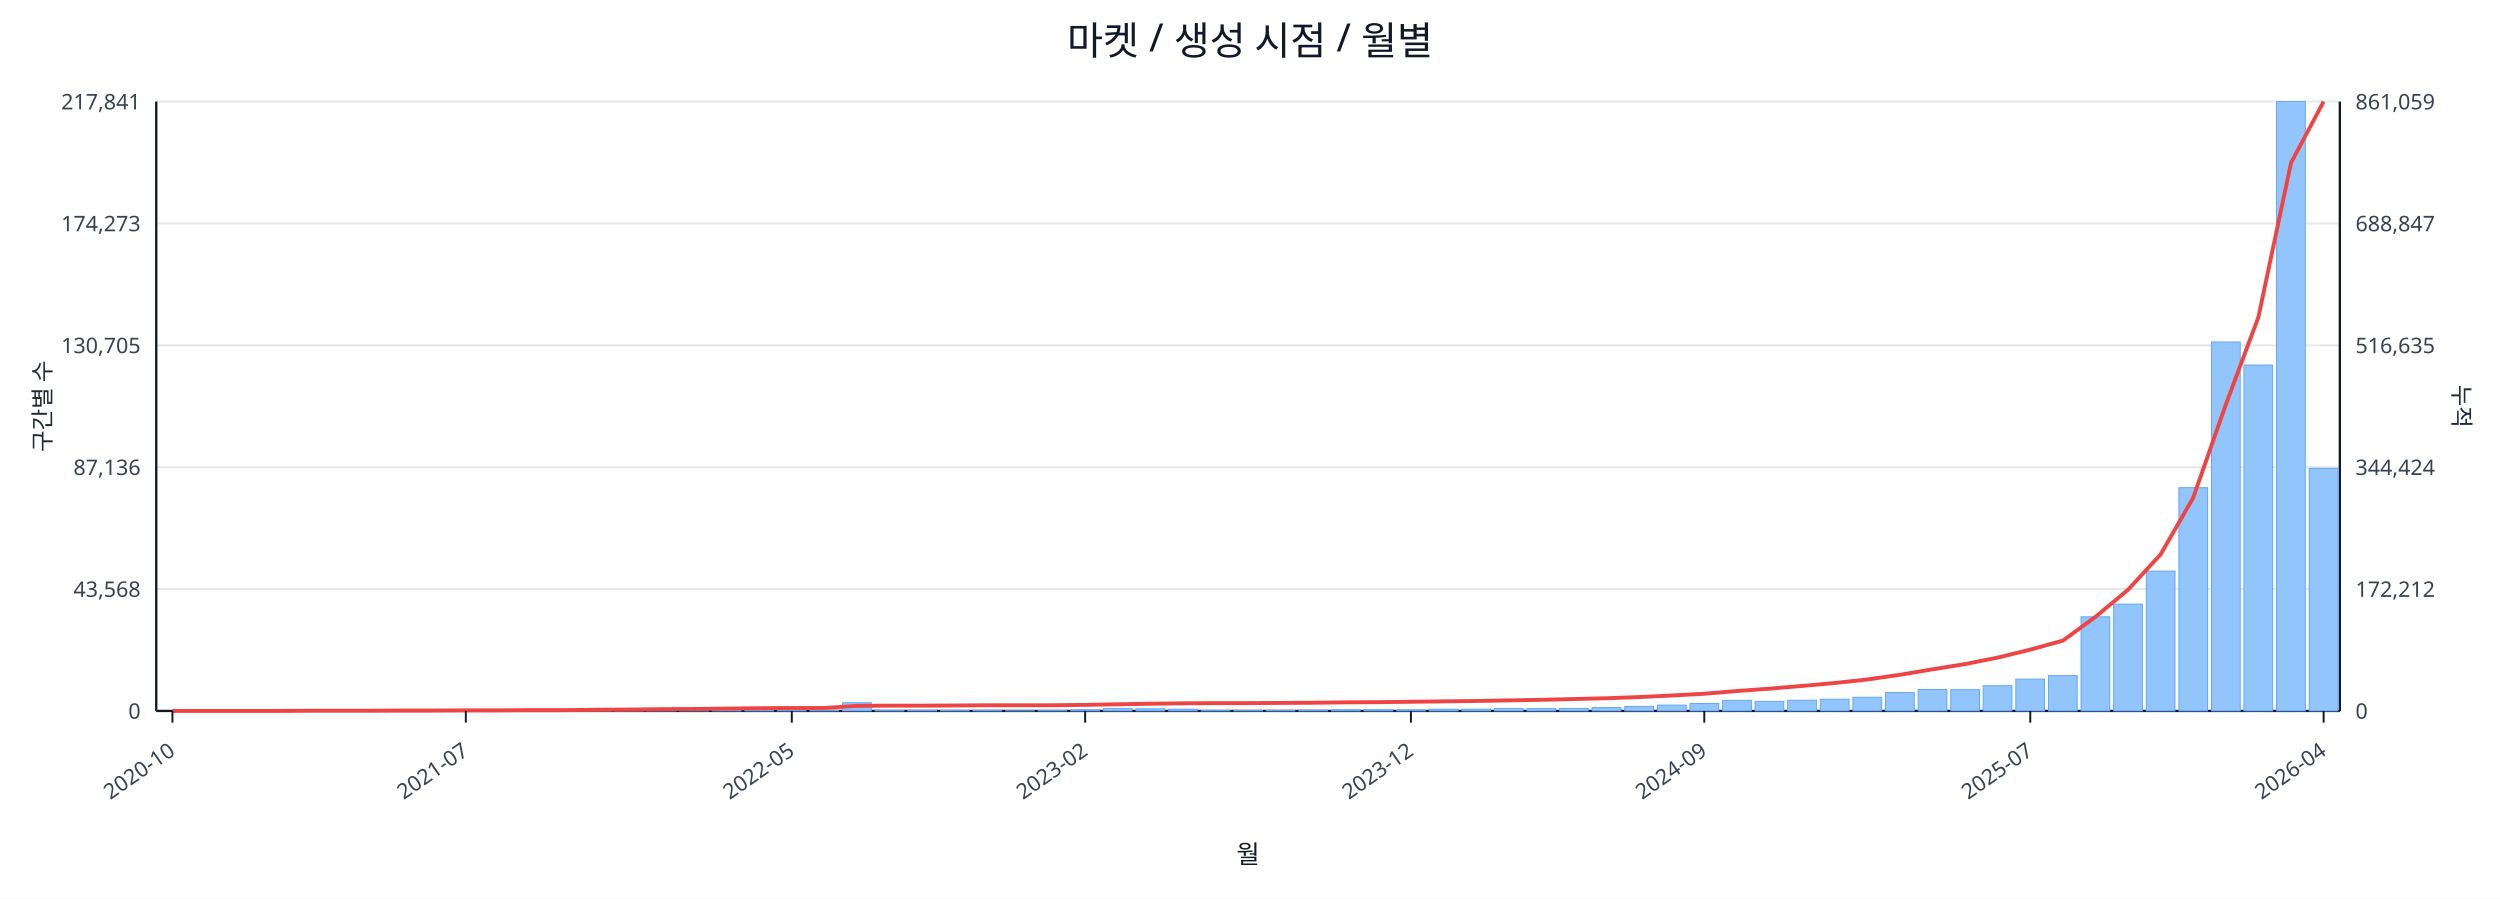
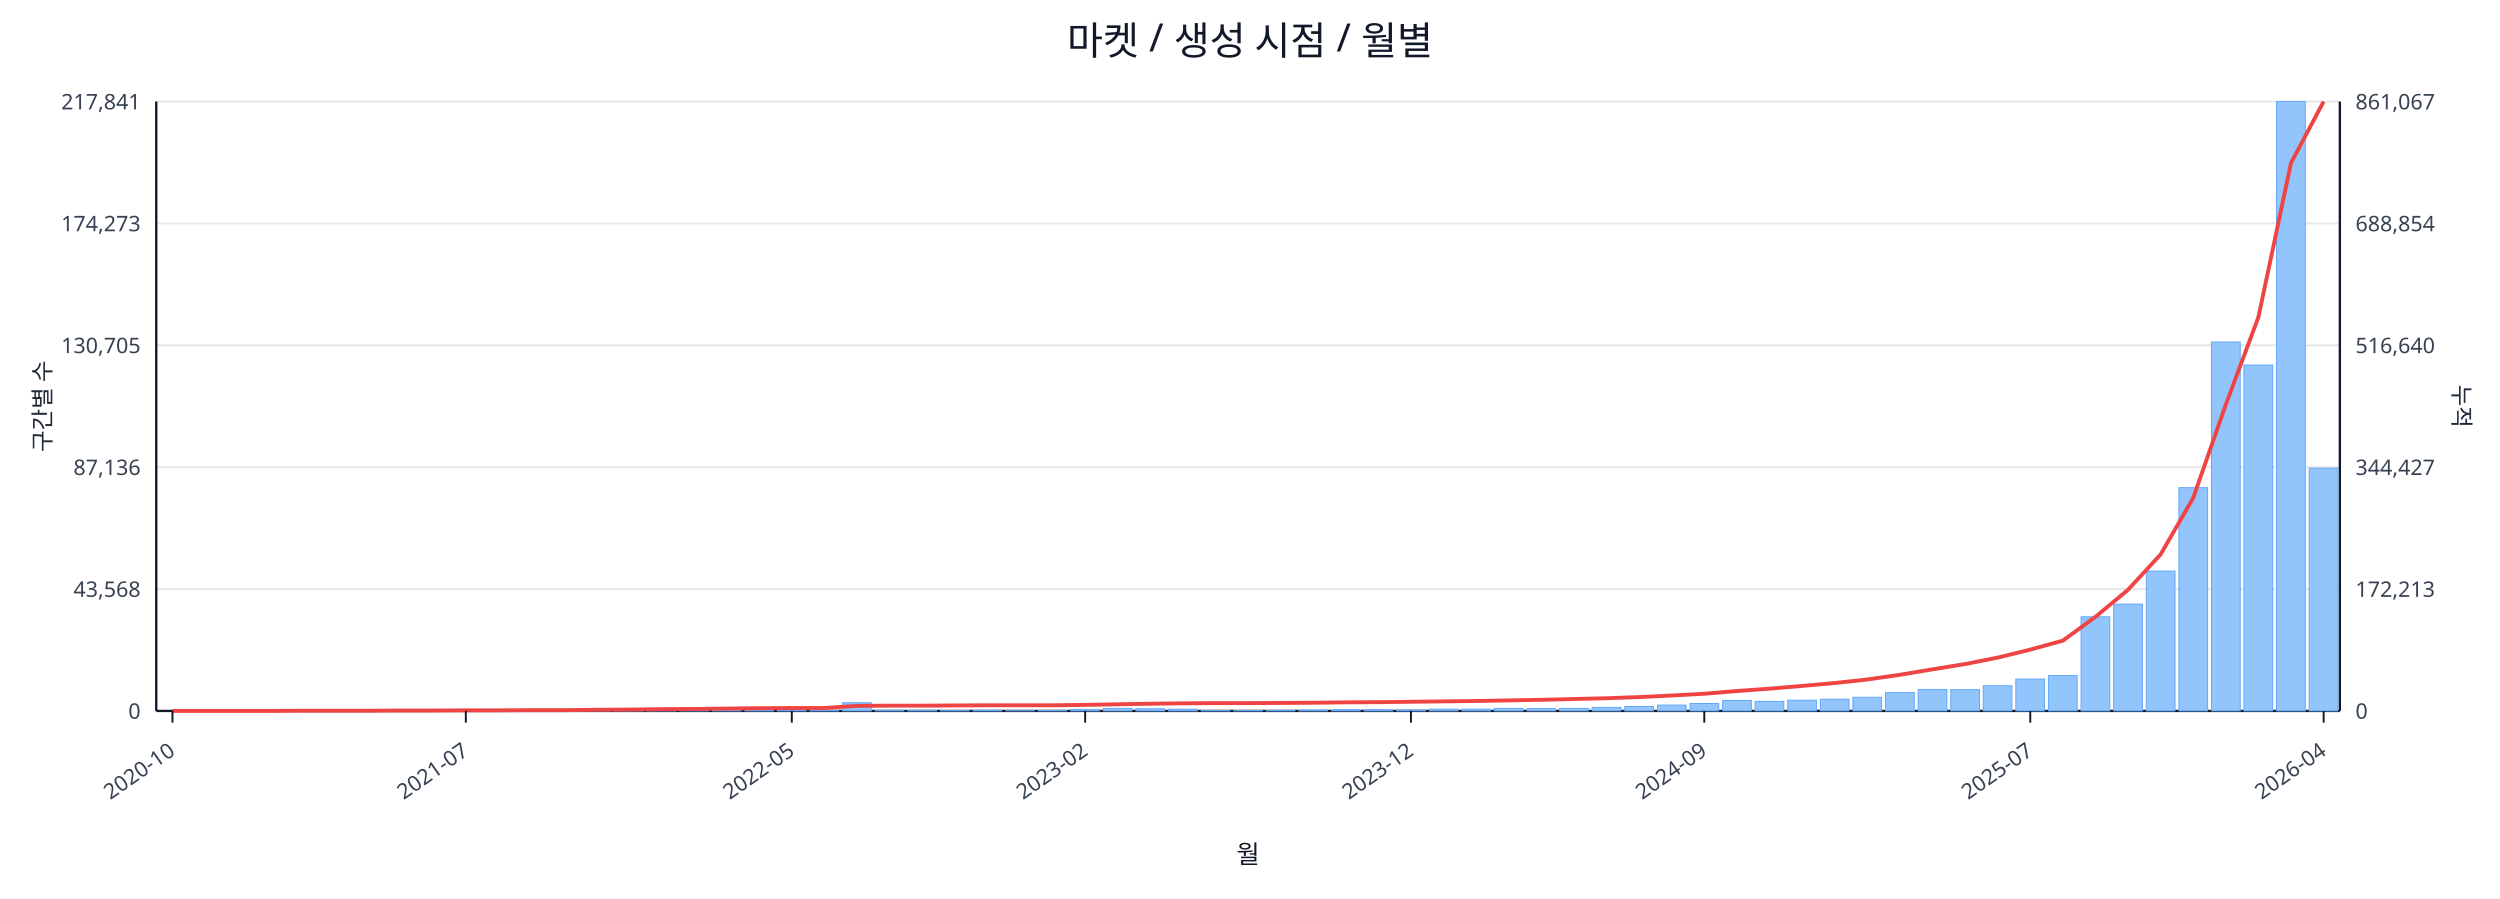
<svg xmlns="http://www.w3.org/2000/svg" width="1280" height="460" viewBox="0 0 1280 460">
  <rect x="0" y="0" width="100%" height="100%" fill="#ffffff" />
  <text x="640.0" y="28" font-size="20" text-anchor="middle" font-family="sans-serif" fill="#111827">마켓 / 생성 시점 / 월별</text>
  <line x1="80.0" y1="52.0" x2="1198.0" y2="52.0" stroke="#e5e7eb" stroke-width="1" />
  <text x="72.0" y="56.0" font-size="11" text-anchor="end" font-family="sans-serif" fill="#374151">217,841</text>
-   <text x="1206.0" y="56.0" font-size="11" text-anchor="start" font-family="sans-serif" fill="#374151">861,059</text>
+   <text x="1206.0" y="56.0" font-size="11" text-anchor="start" font-family="sans-serif" fill="#374151">861,067</text>
  <line x1="80.0" y1="114.4" x2="1198.0" y2="114.4" stroke="#e5e7eb" stroke-width="1" />
  <text x="72.0" y="118.4" font-size="11" text-anchor="end" font-family="sans-serif" fill="#374151">174,273</text>
-   <text x="1206.0" y="118.4" font-size="11" text-anchor="start" font-family="sans-serif" fill="#374151">688,847</text>
+   <text x="1206.0" y="118.4" font-size="11" text-anchor="start" font-family="sans-serif" fill="#374151">688,854</text>
  <line x1="80.0" y1="176.8" x2="1198.0" y2="176.8" stroke="#e5e7eb" stroke-width="1" />
  <text x="72.0" y="180.8" font-size="11" text-anchor="end" font-family="sans-serif" fill="#374151">130,705</text>
-   <text x="1206.0" y="180.8" font-size="11" text-anchor="start" font-family="sans-serif" fill="#374151">516,635</text>
+   <text x="1206.0" y="180.8" font-size="11" text-anchor="start" font-family="sans-serif" fill="#374151">516,640</text>
  <line x1="80.0" y1="239.2" x2="1198.0" y2="239.2" stroke="#e5e7eb" stroke-width="1" />
  <text x="72.0" y="243.2" font-size="11" text-anchor="end" font-family="sans-serif" fill="#374151">87,136</text>
-   <text x="1206.0" y="243.2" font-size="11" text-anchor="start" font-family="sans-serif" fill="#374151">344,424</text>
+   <text x="1206.0" y="243.2" font-size="11" text-anchor="start" font-family="sans-serif" fill="#374151">344,427</text>
  <line x1="80.0" y1="301.6" x2="1198.0" y2="301.6" stroke="#e5e7eb" stroke-width="1" />
  <text x="72.0" y="305.6" font-size="11" text-anchor="end" font-family="sans-serif" fill="#374151">43,568</text>
-   <text x="1206.0" y="305.6" font-size="11" text-anchor="start" font-family="sans-serif" fill="#374151">172,212</text>
+   <text x="1206.0" y="305.6" font-size="11" text-anchor="start" font-family="sans-serif" fill="#374151">172,213</text>
  <line x1="80.0" y1="364.0" x2="1198.0" y2="364.0" stroke="#e5e7eb" stroke-width="1" />
  <text x="72.0" y="368.0" font-size="11" text-anchor="end" font-family="sans-serif" fill="#374151">0</text>
  <text x="1206.0" y="368.0" font-size="11" text-anchor="start" font-family="sans-serif" fill="#374151">0</text>
  <line x1="80.0" y1="364.0" x2="1198.0" y2="364.0" stroke="#111827" stroke-width="1.2" />
  <line x1="80.0" y1="52.0" x2="80.0" y2="364.0" stroke="#111827" stroke-width="1.2" />
  <line x1="1198.0" y1="52.0" x2="1198.0" y2="364.0" stroke="#111827" stroke-width="1.2" />
  <rect x="81.0" y="364.0" width="14.7" height="0.0" fill="#93c5fd" stroke="#60a5fa" stroke-width="0.5" />
  <rect x="97.7" y="364.0" width="14.7" height="0.0" fill="#93c5fd" stroke="#60a5fa" stroke-width="0.5" />
  <rect x="114.4" y="364.0" width="14.7" height="0.0" fill="#93c5fd" stroke="#60a5fa" stroke-width="0.5" />
  <rect x="131.1" y="363.9" width="14.7" height="0.1" fill="#93c5fd" stroke="#60a5fa" stroke-width="0.5" />
  <rect x="147.7" y="363.9" width="14.7" height="0.1" fill="#93c5fd" stroke="#60a5fa" stroke-width="0.5" />
  <rect x="164.4" y="363.9" width="14.7" height="0.1" fill="#93c5fd" stroke="#60a5fa" stroke-width="0.5" />
  <rect x="181.1" y="363.9" width="14.7" height="0.1" fill="#93c5fd" stroke="#60a5fa" stroke-width="0.5" />
  <rect x="197.8" y="363.8" width="14.7" height="0.2" fill="#93c5fd" stroke="#60a5fa" stroke-width="0.5" />
  <rect x="214.5" y="363.7" width="14.7" height="0.3" fill="#93c5fd" stroke="#60a5fa" stroke-width="0.5" />
  <rect x="231.2" y="363.8" width="14.7" height="0.2" fill="#93c5fd" stroke="#60a5fa" stroke-width="0.5" />
  <rect x="247.9" y="363.8" width="14.7" height="0.2" fill="#93c5fd" stroke="#60a5fa" stroke-width="0.5" />
  <rect x="264.6" y="363.9" width="14.7" height="0.1" fill="#93c5fd" stroke="#60a5fa" stroke-width="0.5" />
  <rect x="281.2" y="363.7" width="14.7" height="0.3" fill="#93c5fd" stroke="#60a5fa" stroke-width="0.5" />
  <rect x="297.9" y="363.4" width="14.7" height="0.6" fill="#93c5fd" stroke="#60a5fa" stroke-width="0.5" />
  <rect x="314.6" y="363.5" width="14.7" height="0.5" fill="#93c5fd" stroke="#60a5fa" stroke-width="0.5" />
  <rect x="331.3" y="363.1" width="14.7" height="0.9" fill="#93c5fd" stroke="#60a5fa" stroke-width="0.5" />
  <rect x="348.0" y="363.5" width="14.7" height="0.5" fill="#93c5fd" stroke="#60a5fa" stroke-width="0.5" />
  <rect x="364.7" y="363.3" width="14.7" height="0.7" fill="#93c5fd" stroke="#60a5fa" stroke-width="0.5" />
  <rect x="381.4" y="363.4" width="14.7" height="0.6" fill="#93c5fd" stroke="#60a5fa" stroke-width="0.5" />
  <rect x="398.0" y="363.6" width="14.7" height="0.4" fill="#93c5fd" stroke="#60a5fa" stroke-width="0.5" />
  <rect x="414.7" y="363.8" width="14.7" height="0.2" fill="#93c5fd" stroke="#60a5fa" stroke-width="0.5" />
  <rect x="431.4" y="359.8" width="14.7" height="4.2" fill="#93c5fd" stroke="#60a5fa" stroke-width="0.5" />
  <rect x="448.1" y="363.7" width="14.7" height="0.3" fill="#93c5fd" stroke="#60a5fa" stroke-width="0.5" />
  <rect x="464.8" y="363.7" width="14.7" height="0.3" fill="#93c5fd" stroke="#60a5fa" stroke-width="0.5" />
  <rect x="481.5" y="363.8" width="14.7" height="0.2" fill="#93c5fd" stroke="#60a5fa" stroke-width="0.5" />
  <rect x="498.2" y="363.7" width="14.7" height="0.3" fill="#93c5fd" stroke="#60a5fa" stroke-width="0.5" />
  <rect x="514.9" y="363.9" width="14.7" height="0.1" fill="#93c5fd" stroke="#60a5fa" stroke-width="0.5" />
  <rect x="531.5" y="363.8" width="14.7" height="0.2" fill="#93c5fd" stroke="#60a5fa" stroke-width="0.5" />
  <rect x="548.2" y="363.4" width="14.7" height="0.6" fill="#93c5fd" stroke="#60a5fa" stroke-width="0.5" />
  <rect x="564.9" y="362.7" width="14.7" height="1.3" fill="#93c5fd" stroke="#60a5fa" stroke-width="0.5" />
  <rect x="581.6" y="362.9" width="14.7" height="1.1" fill="#93c5fd" stroke="#60a5fa" stroke-width="0.5" />
  <rect x="598.3" y="363.1" width="14.7" height="0.9" fill="#93c5fd" stroke="#60a5fa" stroke-width="0.5" />
  <rect x="615.0" y="363.8" width="14.7" height="0.2" fill="#93c5fd" stroke="#60a5fa" stroke-width="0.5" />
  <rect x="631.7" y="363.8" width="14.7" height="0.2" fill="#93c5fd" stroke="#60a5fa" stroke-width="0.5" />
  <rect x="648.3" y="363.7" width="14.7" height="0.3" fill="#93c5fd" stroke="#60a5fa" stroke-width="0.5" />
  <rect x="665.0" y="363.6" width="14.7" height="0.4" fill="#93c5fd" stroke="#60a5fa" stroke-width="0.5" />
  <rect x="681.7" y="363.4" width="14.7" height="0.6" fill="#93c5fd" stroke="#60a5fa" stroke-width="0.5" />
  <rect x="698.4" y="363.4" width="14.7" height="0.6" fill="#93c5fd" stroke="#60a5fa" stroke-width="0.5" />
  <rect x="715.1" y="363.5" width="14.7" height="0.5" fill="#93c5fd" stroke="#60a5fa" stroke-width="0.5" />
  <rect x="731.8" y="363.1" width="14.7" height="0.9" fill="#93c5fd" stroke="#60a5fa" stroke-width="0.5" />
  <rect x="748.5" y="363.1" width="14.7" height="0.9" fill="#93c5fd" stroke="#60a5fa" stroke-width="0.5" />
  <rect x="765.1" y="362.7" width="14.7" height="1.3" fill="#93c5fd" stroke="#60a5fa" stroke-width="0.5" />
  <rect x="781.8" y="362.8" width="14.7" height="1.2" fill="#93c5fd" stroke="#60a5fa" stroke-width="0.5" />
  <rect x="798.5" y="362.7" width="14.7" height="1.3" fill="#93c5fd" stroke="#60a5fa" stroke-width="0.5" />
  <rect x="815.2" y="362.2" width="14.7" height="1.8" fill="#93c5fd" stroke="#60a5fa" stroke-width="0.5" />
  <rect x="831.9" y="361.7" width="14.7" height="2.3" fill="#93c5fd" stroke="#60a5fa" stroke-width="0.5" />
  <rect x="848.6" y="361.0" width="14.7" height="3.0" fill="#93c5fd" stroke="#60a5fa" stroke-width="0.5" />
  <rect x="865.3" y="360.2" width="14.7" height="3.8" fill="#93c5fd" stroke="#60a5fa" stroke-width="0.5" />
  <rect x="882.0" y="358.6" width="14.7" height="5.4" fill="#93c5fd" stroke="#60a5fa" stroke-width="0.5" />
  <rect x="898.6" y="359.1" width="14.7" height="4.9" fill="#93c5fd" stroke="#60a5fa" stroke-width="0.5" />
  <rect x="915.3" y="358.5" width="14.7" height="5.5" fill="#93c5fd" stroke="#60a5fa" stroke-width="0.5" />
  <rect x="932.0" y="358.0" width="14.7" height="6.0" fill="#93c5fd" stroke="#60a5fa" stroke-width="0.5" />
  <rect x="948.7" y="357.0" width="14.7" height="7.0" fill="#93c5fd" stroke="#60a5fa" stroke-width="0.5" />
  <rect x="965.4" y="354.6" width="14.7" height="9.4" fill="#93c5fd" stroke="#60a5fa" stroke-width="0.5" />
  <rect x="982.1" y="353.0" width="14.7" height="11.0" fill="#93c5fd" stroke="#60a5fa" stroke-width="0.5" />
  <rect x="998.8" y="353.1" width="14.7" height="10.9" fill="#93c5fd" stroke="#60a5fa" stroke-width="0.5" />
  <rect x="1015.4" y="351.1" width="14.7" height="12.9" fill="#93c5fd" stroke="#60a5fa" stroke-width="0.5" />
  <rect x="1032.1" y="347.7" width="14.7" height="16.3" fill="#93c5fd" stroke="#60a5fa" stroke-width="0.5" />
  <rect x="1048.8" y="345.9" width="14.7" height="18.1" fill="#93c5fd" stroke="#60a5fa" stroke-width="0.5" />
  <rect x="1065.5" y="315.8" width="14.7" height="48.2" fill="#93c5fd" stroke="#60a5fa" stroke-width="0.5" />
  <rect x="1082.2" y="309.3" width="14.7" height="54.7" fill="#93c5fd" stroke="#60a5fa" stroke-width="0.5" />
  <rect x="1098.9" y="292.4" width="14.7" height="71.6" fill="#93c5fd" stroke="#60a5fa" stroke-width="0.5" />
  <rect x="1115.6" y="249.7" width="14.7" height="114.3" fill="#93c5fd" stroke="#60a5fa" stroke-width="0.5" />
  <rect x="1132.3" y="175.1" width="14.7" height="188.9" fill="#93c5fd" stroke="#60a5fa" stroke-width="0.5" />
  <rect x="1148.9" y="186.9" width="14.7" height="177.1" fill="#93c5fd" stroke="#60a5fa" stroke-width="0.5" />
  <rect x="1165.6" y="52.0" width="14.7" height="312.0" fill="#93c5fd" stroke="#60a5fa" stroke-width="0.5" />
-   <rect x="1182.3" y="239.8" width="14.7" height="124.2" fill="#93c5fd" stroke="#60a5fa" stroke-width="0.5" />
-   <polyline fill="none" stroke="#ef4444" stroke-width="2" points="88.3,364.0 105.0,364.0 121.7,364.0 138.4,364.0 155.1,363.9 171.8,363.9 188.5,363.9 205.1,363.8 221.8,363.8 238.5,363.7 255.2,363.7 271.9,363.6 288.6,363.6 305.3,363.4 322.0,363.3 338.6,363.1 355.3,363.0 372.0,362.8 388.7,362.6 405.4,362.5 422.1,362.5 438.8,361.4 455.4,361.3 472.1,361.3 488.8,361.2 505.5,361.1 522.2,361.1 538.9,361.1 555.6,360.9 572.3,360.6 588.9,360.3 605.6,360.1 622.3,360.0 639.0,360.0 655.7,359.9 672.4,359.8 689.1,359.6 705.7,359.5 722.4,359.3 739.1,359.1 755.8,358.9 772.5,358.6 789.2,358.3 805.9,357.9 822.6,357.5 839.2,356.9 855.9,356.1 872.6,355.2 889.3,353.8 906.0,352.6 922.7,351.2 939.4,349.7 956.0,347.9 972.7,345.5 989.4,342.7 1006.1,340.0 1022.8,336.7 1039.5,332.6 1056.2,328.0 1072.9,315.8 1089.5,302.0 1106.2,283.9 1122.9,254.9 1139.6,207.2 1156.3,162.4 1173.0,83.4 1189.7,52.0" />
+   <rect x="1182.3" y="239.7" width="14.7" height="124.3" fill="#93c5fd" stroke="#60a5fa" stroke-width="0.5" />
+   <polyline fill="none" stroke="#ef4444" stroke-width="2" points="88.3,364.0 105.0,364.0 121.7,364.0 138.4,364.0 155.1,363.9 171.8,363.9 188.5,363.9 205.1,363.8 221.8,363.8 238.5,363.7 255.2,363.7 271.9,363.6 288.6,363.6 305.3,363.4 322.0,363.3 338.6,363.1 355.3,363.0 372.0,362.8 388.7,362.6 405.4,362.5 422.1,362.5 438.8,361.4 455.4,361.3 472.1,361.3 488.8,361.2 505.5,361.1 522.2,361.1 538.9,361.1 555.6,360.9 572.3,360.6 588.9,360.3 605.6,360.1 622.3,360.0 639.0,360.0 655.7,359.9 672.4,359.8 689.1,359.6 705.7,359.5 722.4,359.3 739.1,359.1 755.8,358.9 772.5,358.6 789.2,358.3 805.9,357.9 822.6,357.5 839.2,356.9 855.9,356.1 872.6,355.2 889.3,353.8 906.0,352.6 922.7,351.2 939.4,349.7 956.0,347.9 972.7,345.5 989.4,342.7 1006.1,340.0 1022.8,336.7 1039.5,332.6 1056.2,328.0 1072.9,315.8 1089.5,302.0 1106.2,283.9 1122.9,255.0 1139.6,207.2 1156.3,162.4 1173.0,83.4 1189.7,52.0" />
  <line x1="88.3" y1="364.0" x2="88.3" y2="370.0" stroke="#111827" stroke-width="1" />
  <text x="90.3" y="386.0" font-size="11" text-anchor="end" transform="rotate(-35 90.3 386.0)" font-family="sans-serif" fill="#374151">2020-10</text>
  <line x1="238.5" y1="364.0" x2="238.5" y2="370.0" stroke="#111827" stroke-width="1" />
  <text x="240.5" y="386.0" font-size="11" text-anchor="end" transform="rotate(-35 240.5 386.0)" font-family="sans-serif" fill="#374151">2021-07</text>
  <line x1="405.4" y1="364.0" x2="405.4" y2="370.0" stroke="#111827" stroke-width="1" />
  <text x="407.4" y="386.0" font-size="11" text-anchor="end" transform="rotate(-35 407.4 386.0)" font-family="sans-serif" fill="#374151">2022-05</text>
  <line x1="555.6" y1="364.0" x2="555.6" y2="370.0" stroke="#111827" stroke-width="1" />
  <text x="557.6" y="386.0" font-size="11" text-anchor="end" transform="rotate(-35 557.6 386.0)" font-family="sans-serif" fill="#374151">2023-02</text>
  <line x1="722.4" y1="364.0" x2="722.4" y2="370.0" stroke="#111827" stroke-width="1" />
  <text x="724.4" y="386.0" font-size="11" text-anchor="end" transform="rotate(-35 724.4 386.0)" font-family="sans-serif" fill="#374151">2023-12</text>
  <line x1="872.6" y1="364.0" x2="872.6" y2="370.0" stroke="#111827" stroke-width="1" />
  <text x="874.6" y="386.0" font-size="11" text-anchor="end" transform="rotate(-35 874.6 386.0)" font-family="sans-serif" fill="#374151">2024-09</text>
  <line x1="1039.5" y1="364.0" x2="1039.5" y2="370.0" stroke="#111827" stroke-width="1" />
  <text x="1041.5" y="386.0" font-size="11" text-anchor="end" transform="rotate(-35 1041.5 386.0)" font-family="sans-serif" fill="#374151">2025-07</text>
  <line x1="1189.7" y1="364.0" x2="1189.7" y2="370.0" stroke="#111827" stroke-width="1" />
  <text x="1191.7" y="386.0" font-size="11" text-anchor="end" transform="rotate(-35 1191.7 386.0)" font-family="sans-serif" fill="#374151">2026-04</text>
  <text x="26" y="208.0" font-size="12" transform="rotate(-90 26 208.0)" text-anchor="middle" font-family="sans-serif" fill="#1f2937">구간별 수</text>
  <text x="1256.0" y="208.0" font-size="12" transform="rotate(90 1256.0 208.0)" text-anchor="middle" font-family="sans-serif" fill="#1f2937">누적</text>
  <text x="639.0" y="442.0" font-size="13" text-anchor="middle" font-family="sans-serif" fill="#111827">월</text>
</svg>
